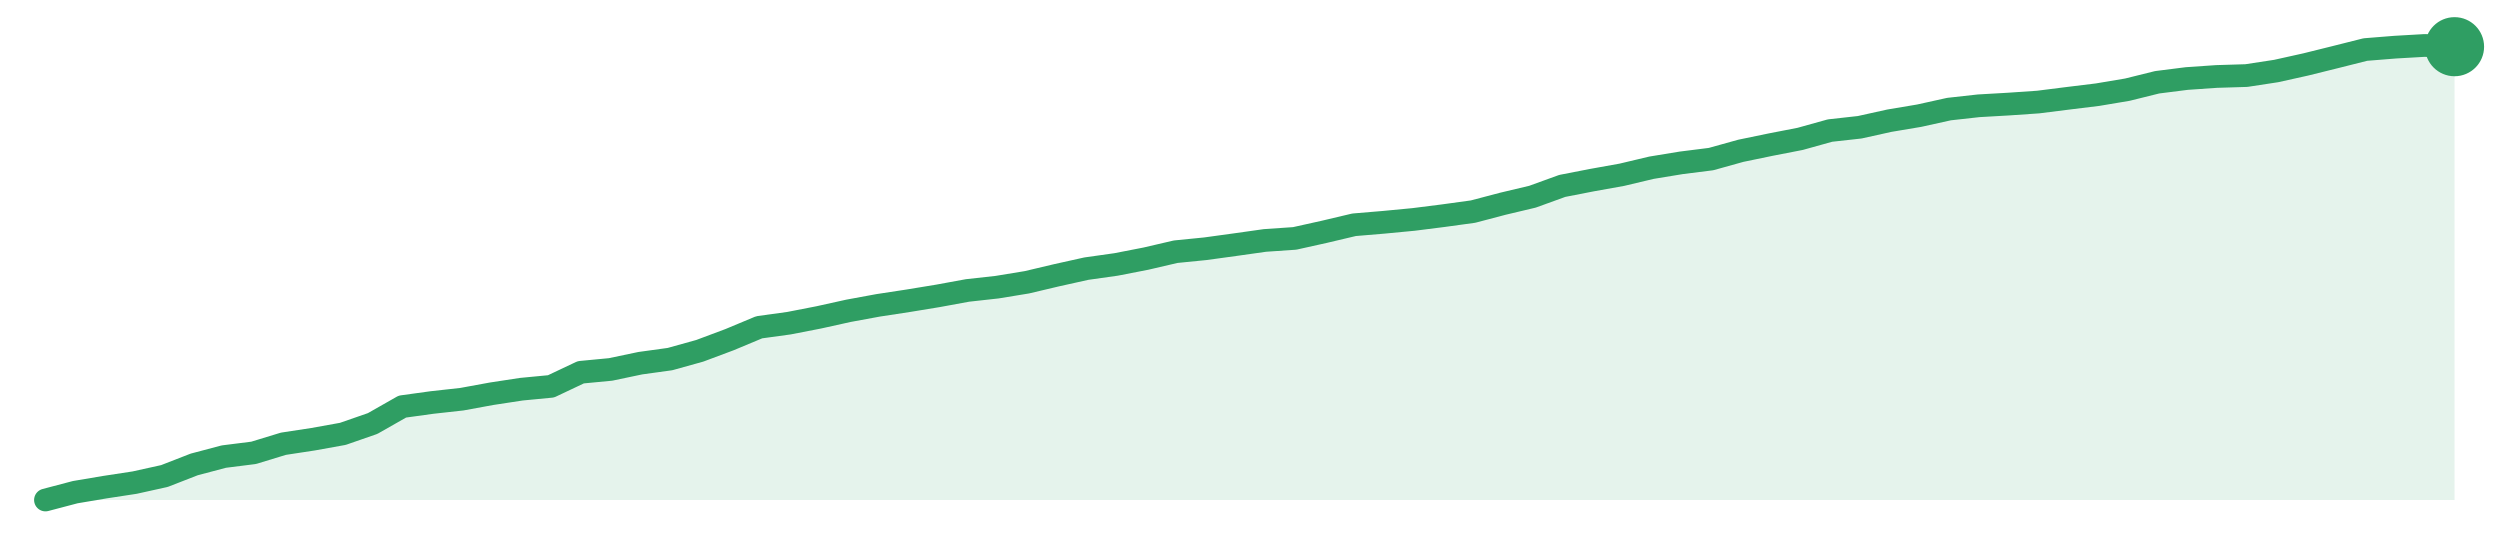
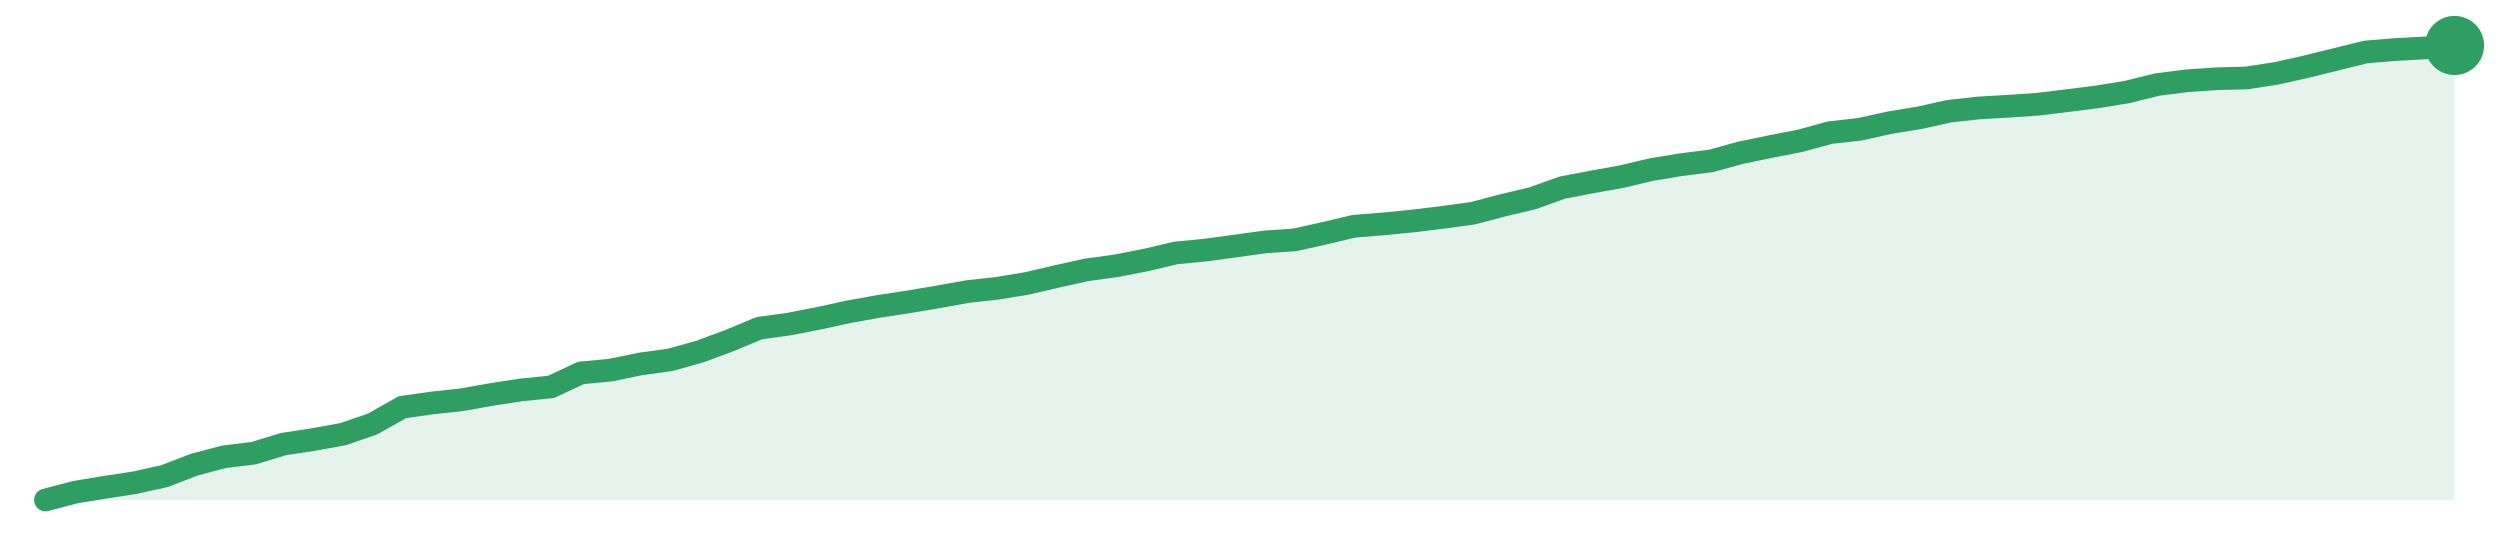
<svg xmlns="http://www.w3.org/2000/svg" width="220" height="48" viewBox="0 0 220 48" role="img" aria-label="trend">
-   <path d="M4.0,44.0 L4.0,44.0 L6.62,43.31 L9.23,42.87 L11.85,42.47 L14.47,41.89 L17.09,40.87 L19.7,40.18 L22.32,39.85 L24.94,39.05 L27.56,38.65 L30.17,38.18 L32.79,37.27 L35.41,35.78 L38.02,35.42 L40.64,35.13 L43.26,34.65 L45.88,34.25 L48.49,34.0 L51.11,32.76 L53.73,32.51 L56.35,31.96 L58.96,31.6 L61.58,30.87 L64.2,29.89 L66.81,28.8 L69.43,28.44 L72.05,27.93 L74.67,27.35 L77.28,26.87 L79.9,26.47 L82.52,26.04 L85.14,25.56 L87.75,25.27 L90.37,24.84 L92.99,24.22 L95.6,23.64 L98.22,23.27 L100.84,22.76 L103.46,22.15 L106.07,21.89 L108.69,21.53 L111.31,21.16 L113.93,20.98 L116.54,20.4 L119.16,19.78 L121.78,19.56 L124.4,19.31 L127.01,18.98 L129.63,18.62 L132.25,17.93 L134.86,17.31 L137.48,16.36 L140.1,15.85 L142.72,15.38 L145.33,14.76 L147.95,14.33 L150.57,14.0 L153.19,13.27 L155.8,12.73 L158.42,12.22 L161.04,11.49 L163.65,11.2 L166.27,10.62 L168.89,10.18 L171.51,9.6 L174.12,9.31 L176.74,9.16 L179.36,8.98 L181.98,8.65 L184.59,8.33 L187.21,7.89 L189.83,7.24 L192.44,6.91 L195.06,6.73 L197.68,6.65 L200.3,6.25 L202.91,5.67 L205.53,5.02 L208.15,4.36 L210.77,4.15 L213.38,4.0 L216.0,4.11 L216.0,44.0 Z" fill="#2f9e631f" />
-   <path d="M4.0,44.0 L6.62,43.31 L9.23,42.87 L11.85,42.47 L14.47,41.89 L17.09,40.87 L19.7,40.18 L22.32,39.85 L24.94,39.05 L27.56,38.65 L30.17,38.18 L32.79,37.27 L35.41,35.78 L38.02,35.42 L40.64,35.13 L43.26,34.65 L45.88,34.25 L48.49,34.0 L51.11,32.76 L53.73,32.51 L56.35,31.96 L58.96,31.6 L61.58,30.87 L64.2,29.89 L66.81,28.8 L69.43,28.44 L72.05,27.93 L74.67,27.35 L77.28,26.87 L79.9,26.47 L82.52,26.04 L85.14,25.56 L87.75,25.27 L90.37,24.84 L92.99,24.22 L95.6,23.64 L98.22,23.27 L100.84,22.76 L103.46,22.15 L106.07,21.89 L108.69,21.53 L111.31,21.16 L113.93,20.98 L116.54,20.4 L119.16,19.78 L121.78,19.56 L124.4,19.31 L127.01,18.98 L129.63,18.62 L132.25,17.93 L134.86,17.31 L137.48,16.36 L140.1,15.85 L142.72,15.38 L145.33,14.76 L147.95,14.33 L150.57,14.0 L153.19,13.27 L155.8,12.73 L158.42,12.22 L161.04,11.49 L163.65,11.2 L166.27,10.62 L168.89,10.18 L171.51,9.6 L174.12,9.31 L176.74,9.16 L179.36,8.98 L181.98,8.65 L184.59,8.33 L187.21,7.89 L189.83,7.24 L192.44,6.91 L195.06,6.73 L197.68,6.65 L200.3,6.25 L202.91,5.67 L205.53,5.02 L208.15,4.36 L210.77,4.15 L213.38,4.0 L216.0,4.11" fill="none" stroke="#2f9e63" stroke-width="2" stroke-linejoin="round" stroke-linecap="round" />
-   <circle cx="216.0" cy="4.11" r="2.6" fill="#2f9e63" />
+   <path d="M4.0,44.0 L4.0,44.0 L6.62,43.31 L9.23,42.88 L11.85,42.48 L14.47,41.9 L17.09,40.89 L19.7,40.2 L22.32,39.88 L24.94,39.08 L27.56,38.68 L30.17,38.21 L32.79,37.31 L35.41,35.83 L38.02,35.46 L40.64,35.18 L43.26,34.71 L45.88,34.31 L48.49,34.05 L51.11,32.82 L53.73,32.57 L56.35,32.03 L58.96,31.67 L61.58,30.94 L64.2,29.97 L66.81,28.88 L69.43,28.52 L72.05,28.01 L74.67,27.44 L77.28,26.97 L79.9,26.57 L82.52,26.13 L85.14,25.66 L87.75,25.37 L90.37,24.94 L92.99,24.33 L95.6,23.75 L98.22,23.39 L100.84,22.88 L103.46,22.26 L106.07,22.01 L108.69,21.65 L111.31,21.29 L113.93,21.11 L116.54,20.53 L119.16,19.91 L121.78,19.7 L124.4,19.44 L127.01,19.12 L129.63,18.76 L132.25,18.07 L134.86,17.45 L137.48,16.51 L140.1,16.01 L142.72,15.54 L145.33,14.92 L147.95,14.49 L150.57,14.16 L153.19,13.44 L155.8,12.9 L158.42,12.39 L161.04,11.67 L163.65,11.38 L166.27,10.8 L168.89,10.37 L171.51,9.79 L174.12,9.5 L176.74,9.35 L179.36,9.17 L181.98,8.85 L184.59,8.52 L187.21,8.09 L189.83,7.44 L192.44,7.11 L195.06,6.93 L197.68,6.86 L200.3,6.46 L202.91,5.88 L205.53,5.23 L208.15,4.58 L210.77,4.36 L213.38,4.22 L216.0,4.0 L216.0,44.0 Z" fill="#2f9e631f" />
+   <path d="M4.0,44.0 L6.62,43.31 L9.23,42.88 L11.85,42.48 L14.47,41.9 L17.09,40.89 L19.7,40.2 L22.32,39.88 L24.94,39.08 L27.56,38.68 L30.17,38.21 L32.79,37.31 L35.41,35.83 L38.02,35.46 L40.64,35.18 L43.26,34.71 L45.88,34.31 L48.49,34.05 L51.11,32.82 L53.73,32.57 L56.35,32.03 L58.96,31.67 L61.58,30.94 L64.2,29.97 L66.81,28.88 L69.43,28.52 L72.05,28.01 L74.67,27.44 L77.28,26.97 L79.9,26.57 L82.52,26.13 L85.14,25.66 L87.75,25.37 L90.37,24.94 L92.99,24.33 L95.6,23.75 L98.22,23.39 L100.84,22.88 L103.46,22.26 L106.07,22.01 L108.69,21.65 L111.31,21.29 L113.93,21.11 L116.54,20.53 L119.16,19.91 L121.78,19.7 L124.4,19.44 L127.01,19.12 L129.63,18.76 L132.25,18.07 L134.86,17.45 L137.48,16.51 L140.1,16.01 L142.72,15.54 L145.33,14.92 L147.95,14.49 L150.57,14.16 L153.19,13.44 L155.8,12.9 L158.42,12.39 L161.04,11.67 L163.65,11.38 L166.27,10.8 L168.89,10.37 L171.51,9.79 L174.12,9.5 L176.74,9.35 L179.36,9.17 L181.98,8.85 L184.59,8.52 L187.21,8.09 L189.83,7.44 L192.44,7.11 L195.06,6.93 L197.68,6.86 L200.3,6.46 L202.91,5.88 L205.53,5.23 L208.15,4.58 L210.77,4.36 L213.38,4.22 L216.0,4.0" fill="none" stroke="#2f9e63" stroke-width="2" stroke-linejoin="round" stroke-linecap="round" />
+   <circle cx="216.0" cy="4.0" r="2.6" fill="#2f9e63" />
</svg>
